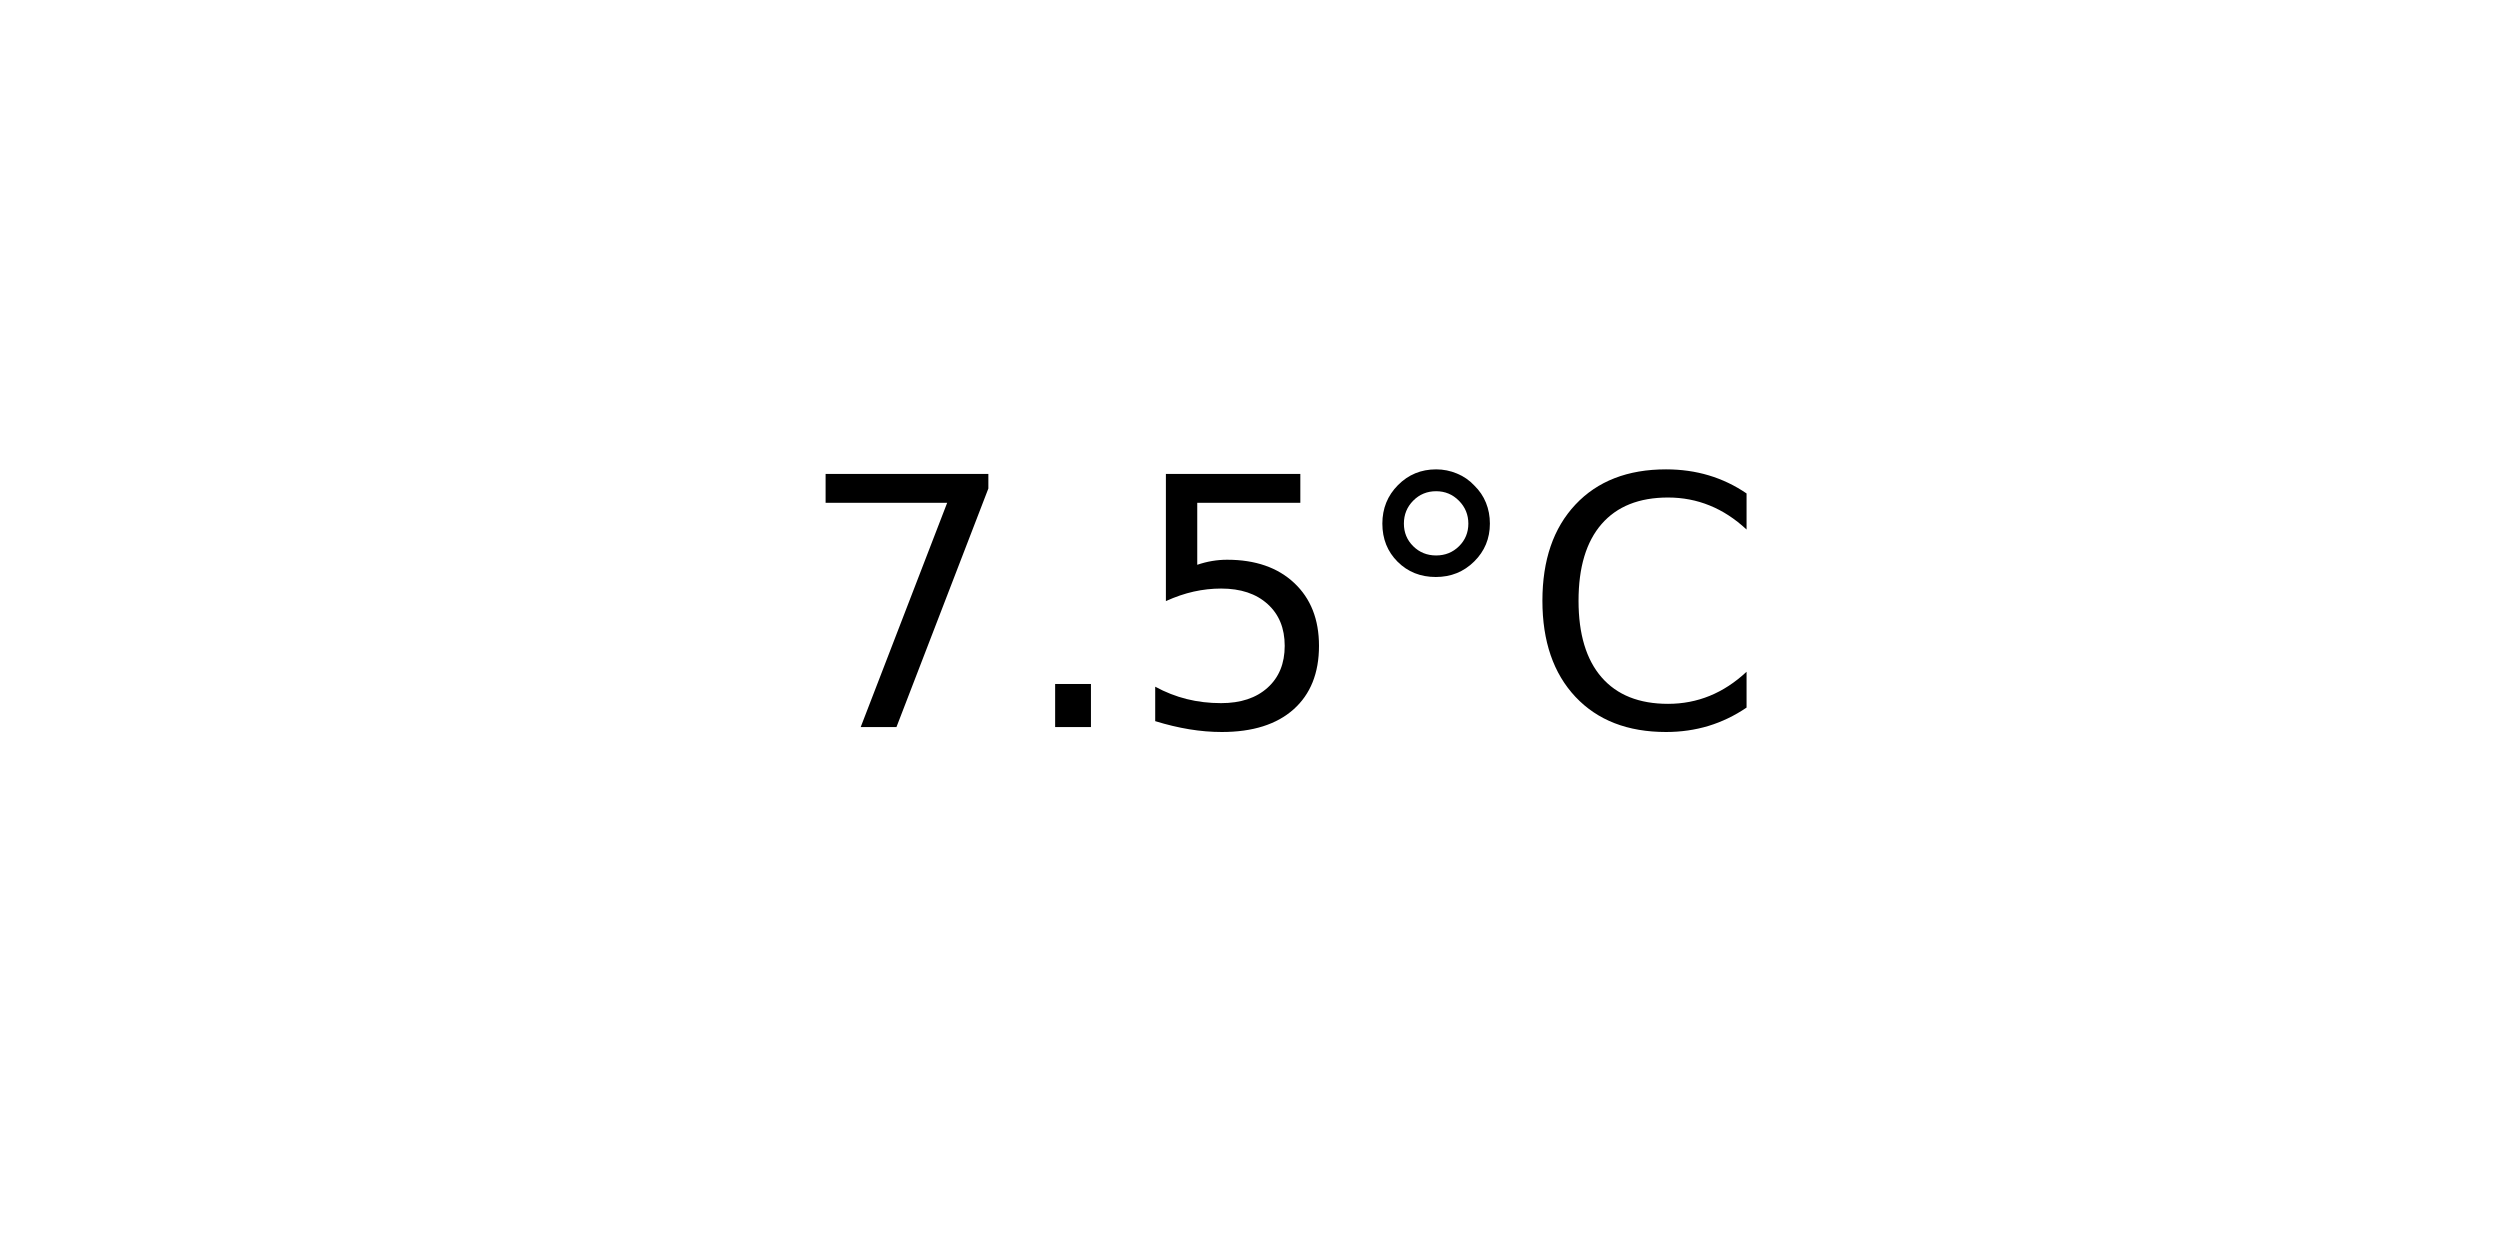
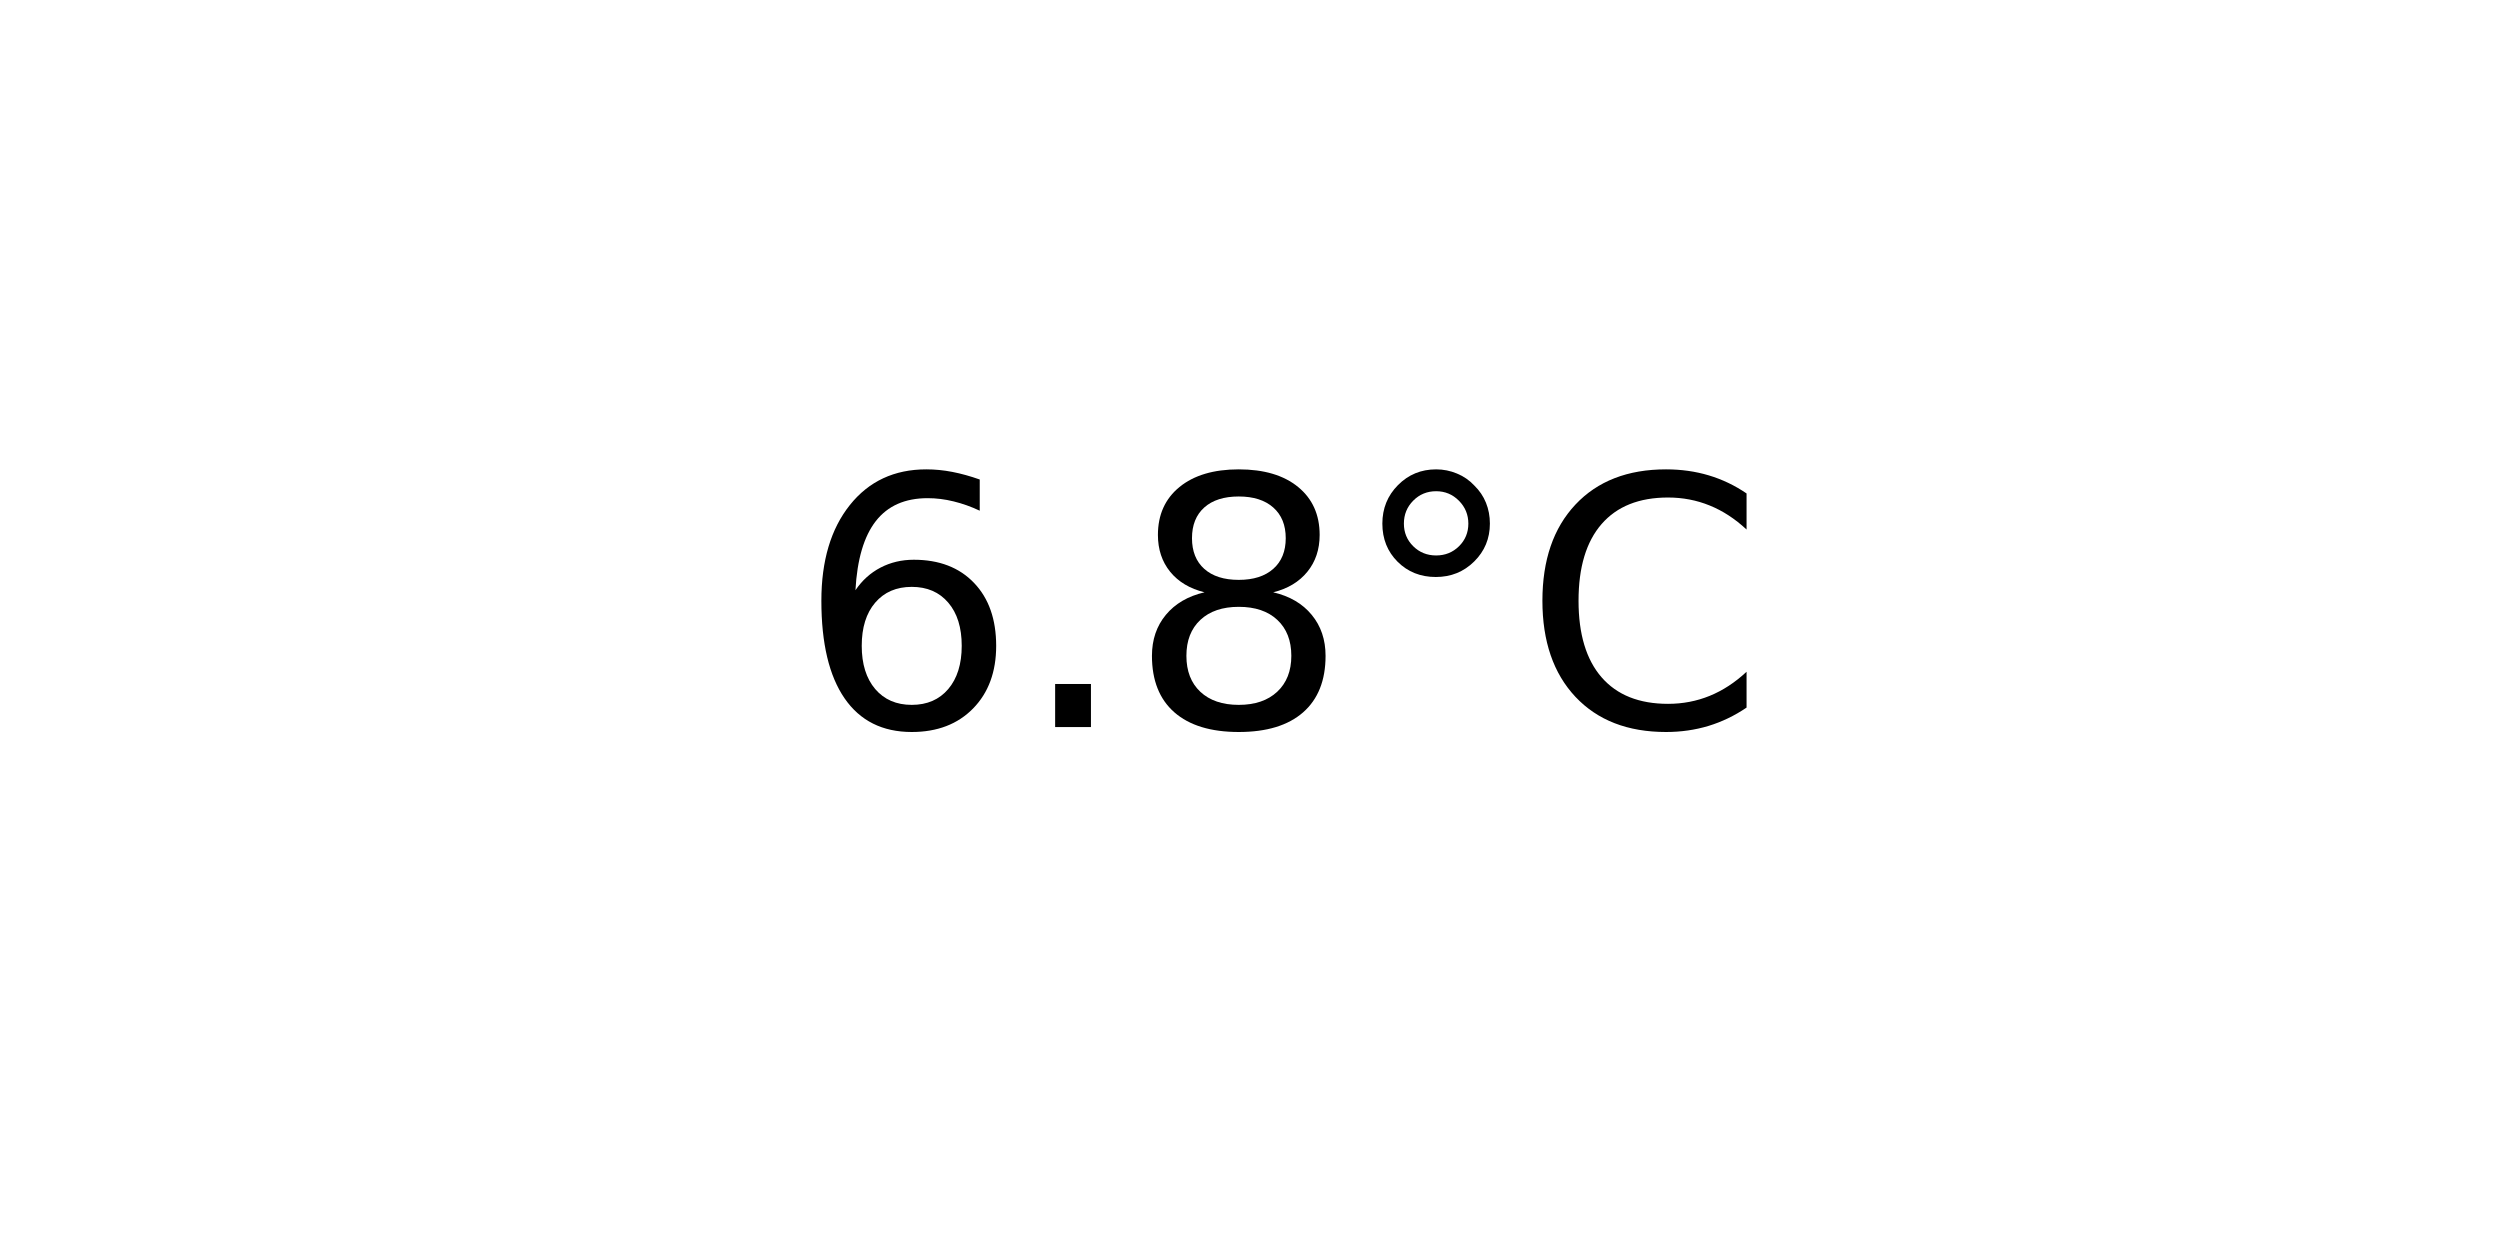
<svg xmlns="http://www.w3.org/2000/svg" xmlns:xlink="http://www.w3.org/1999/xlink" width="72pt" height="36pt" viewBox="0 0 72 36" version="1.1">
  <defs>
    <style type="text/css">*{stroke-linejoin: round; stroke-linecap: butt}</style>
  </defs>
  <g id="figure_1">
    <g id="axes_1">
      <g id="text_1">
        <g transform="translate(22.95703 20.93937) scale(0.1 -0.1)">
          <defs>
-             <path id="DejaVuSans-37" d="M 525 4666  L 3525 4666  L 3525 4397  L 1831 0  L 1172 0  L 2766 4134  L 525 4134  L 525 4666  z " transform="scale(0.015625)" />
+             <path id="DejaVuSans-36" d="M 2113 2584  Q 1688 2584 1439 2293  Q 1191 2003 1191 1497  Q 1191 994 1439 701  Q 1688 409 2113 409  Q 2538 409 2786 701  Q 3034 994 3034 1497  Q 3034 2003 2786 2293  Q 2538 2584 2113 2584  z M 3366 4563  L 3366 3988  Q 3128 4100 2886 4159  Q 2644 4219 2406 4219  Q 1781 4219 1451 3797  Q 1122 3375 1075 2522  Q 1259 2794 1537 2939  Q 1816 3084 2150 3084  Q 2853 3084 3261 2657  Q 3669 2231 3669 1497  Q 3669 778 3244 343  Q 2819 -91 2113 -91  Q 1303 -91 875 529  Q 447 1150 447 2328  Q 447 3434 972 4092  Q 1497 4750 2381 4750  Q 2619 4750 2861 4703  Q 3103 4656 3366 4563  z " transform="scale(0.015625)" />
            <path id="DejaVuSans-2e" d="M 684 794  L 1344 794  L 1344 0  L 684 0  L 684 794  z " transform="scale(0.015625)" />
-             <path id="DejaVuSans-35" d="M 691 4666  L 3169 4666  L 3169 4134  L 1269 4134  L 1269 2991  Q 1406 3038 1543 3061  Q 1681 3084 1819 3084  Q 2600 3084 3056 2656  Q 3513 2228 3513 1497  Q 3513 744 3044 326  Q 2575 -91 1722 -91  Q 1428 -91 1123 -41  Q 819 9 494 109  L 494 744  Q 775 591 1075 516  Q 1375 441 1709 441  Q 2250 441 2565 725  Q 2881 1009 2881 1497  Q 2881 1984 2565 2268  Q 2250 2553 1709 2553  Q 1456 2553 1204 2497  Q 953 2441 691 2322  L 691 4666  z " transform="scale(0.015625)" />
+             <path id="DejaVuSans-38" d="M 2034 2216  Q 1584 2216 1326 1975  Q 1069 1734 1069 1313  Q 1069 891 1326 650  Q 1584 409 2034 409  Q 2484 409 2743 651  Q 3003 894 3003 1313  Q 3003 1734 2745 1975  Q 2488 2216 2034 2216  z M 1403 2484  Q 997 2584 770 2862  Q 544 3141 544 3541  Q 544 4100 942 4425  Q 1341 4750 2034 4750  Q 2731 4750 3128 4425  Q 3525 4100 3525 3541  Q 3525 3141 3298 2862  Q 3072 2584 2669 2484  Q 3125 2378 3379 2068  Q 3634 1759 3634 1313  Q 3634 634 3220 271  Q 2806 -91 2034 -91  Q 1263 -91 848 271  Q 434 634 434 1313  Q 434 1759 690 2068  Q 947 2378 1403 2484  z M 1172 3481  Q 1172 3119 1398 2916  Q 1625 2713 2034 2713  Q 2441 2713 2670 2916  Q 2900 3119 2900 3481  Q 2900 3844 2670 4047  Q 2441 4250 2034 4250  Q 1625 4250 1398 4047  Q 1172 3844 1172 3481  z " transform="scale(0.015625)" />
            <path id="DejaVuSans-b0" d="M 1600 4347  Q 1350 4347 1178 4173  Q 1006 4000 1006 3750  Q 1006 3503 1178 3333  Q 1350 3163 1600 3163  Q 1850 3163 2022 3333  Q 2194 3503 2194 3750  Q 2194 3997 2020 4172  Q 1847 4347 1600 4347  z M 1600 4750  Q 1800 4750 1984 4673  Q 2169 4597 2303 4453  Q 2447 4313 2519 4134  Q 2591 3956 2591 3750  Q 2591 3338 2302 3052  Q 2013 2766 1594 2766  Q 1172 2766 890 3047  Q 609 3328 609 3750  Q 609 4169 896 4459  Q 1184 4750 1600 4750  z " transform="scale(0.015625)" />
            <path id="DejaVuSans-43" d="M 4122 4306  L 4122 3641  Q 3803 3938 3442 4084  Q 3081 4231 2675 4231  Q 1875 4231 1450 3742  Q 1025 3253 1025 2328  Q 1025 1406 1450 917  Q 1875 428 2675 428  Q 3081 428 3442 575  Q 3803 722 4122 1019  L 4122 359  Q 3791 134 3420 21  Q 3050 -91 2638 -91  Q 1578 -91 968 557  Q 359 1206 359 2328  Q 359 3453 968 4101  Q 1578 4750 2638 4750  Q 3056 4750 3426 4639  Q 3797 4528 4122 4306  z " transform="scale(0.015625)" />
          </defs>
-           <use xlink:href="#DejaVuSans-37" />
+           <use xlink:href="#DejaVuSans-36" />
          <use xlink:href="#DejaVuSans-2e" x="63.623" />
-           <use xlink:href="#DejaVuSans-35" x="95.41" />
+           <use xlink:href="#DejaVuSans-38" x="95.41" />
          <use xlink:href="#DejaVuSans-b0" x="159.033" />
          <use xlink:href="#DejaVuSans-43" x="209.033" />
        </g>
      </g>
    </g>
  </g>
</svg>
